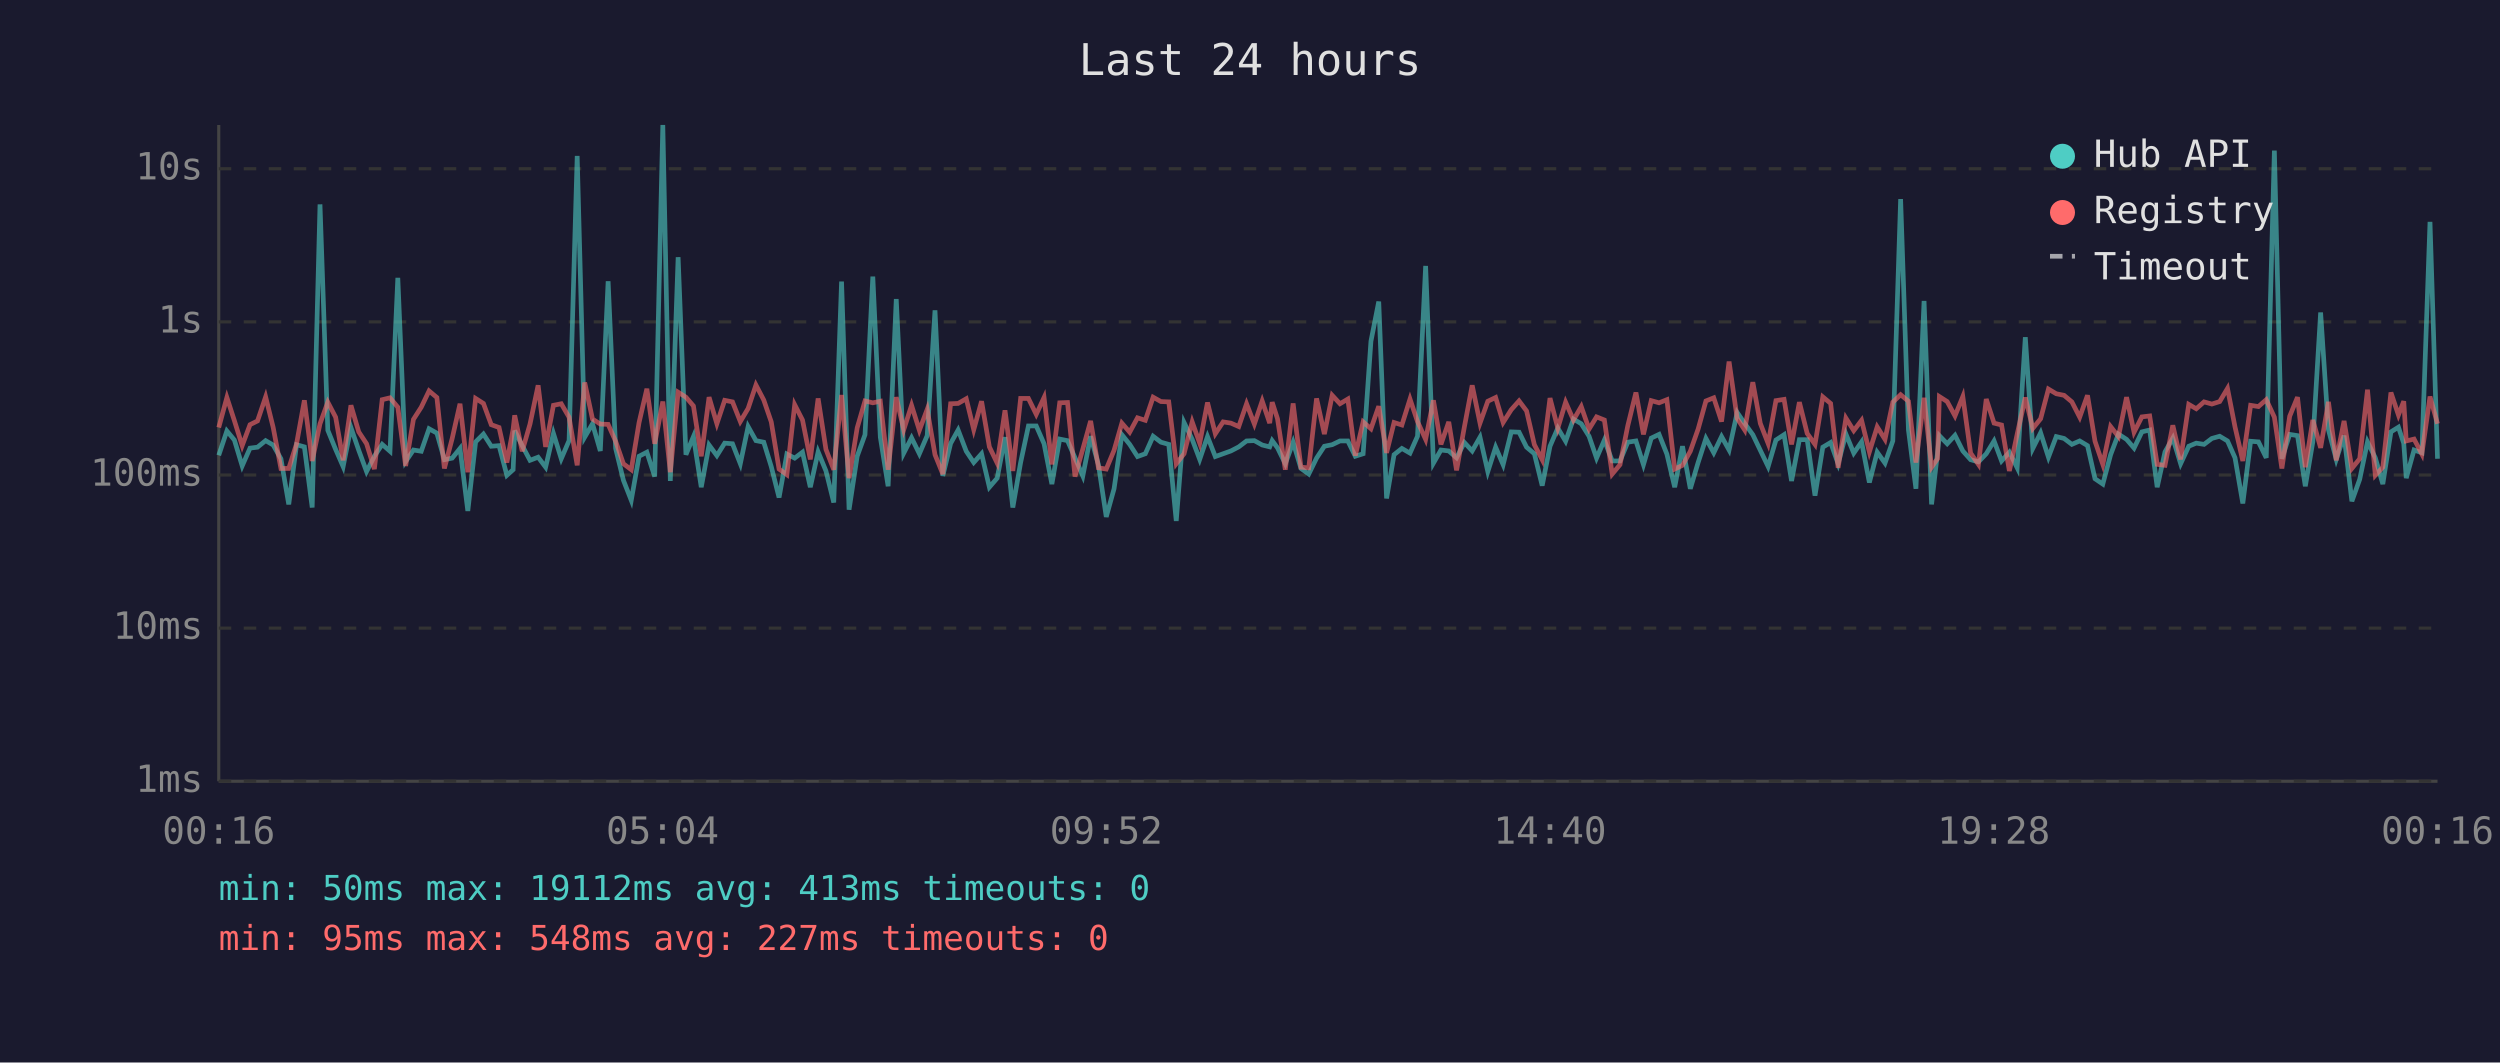
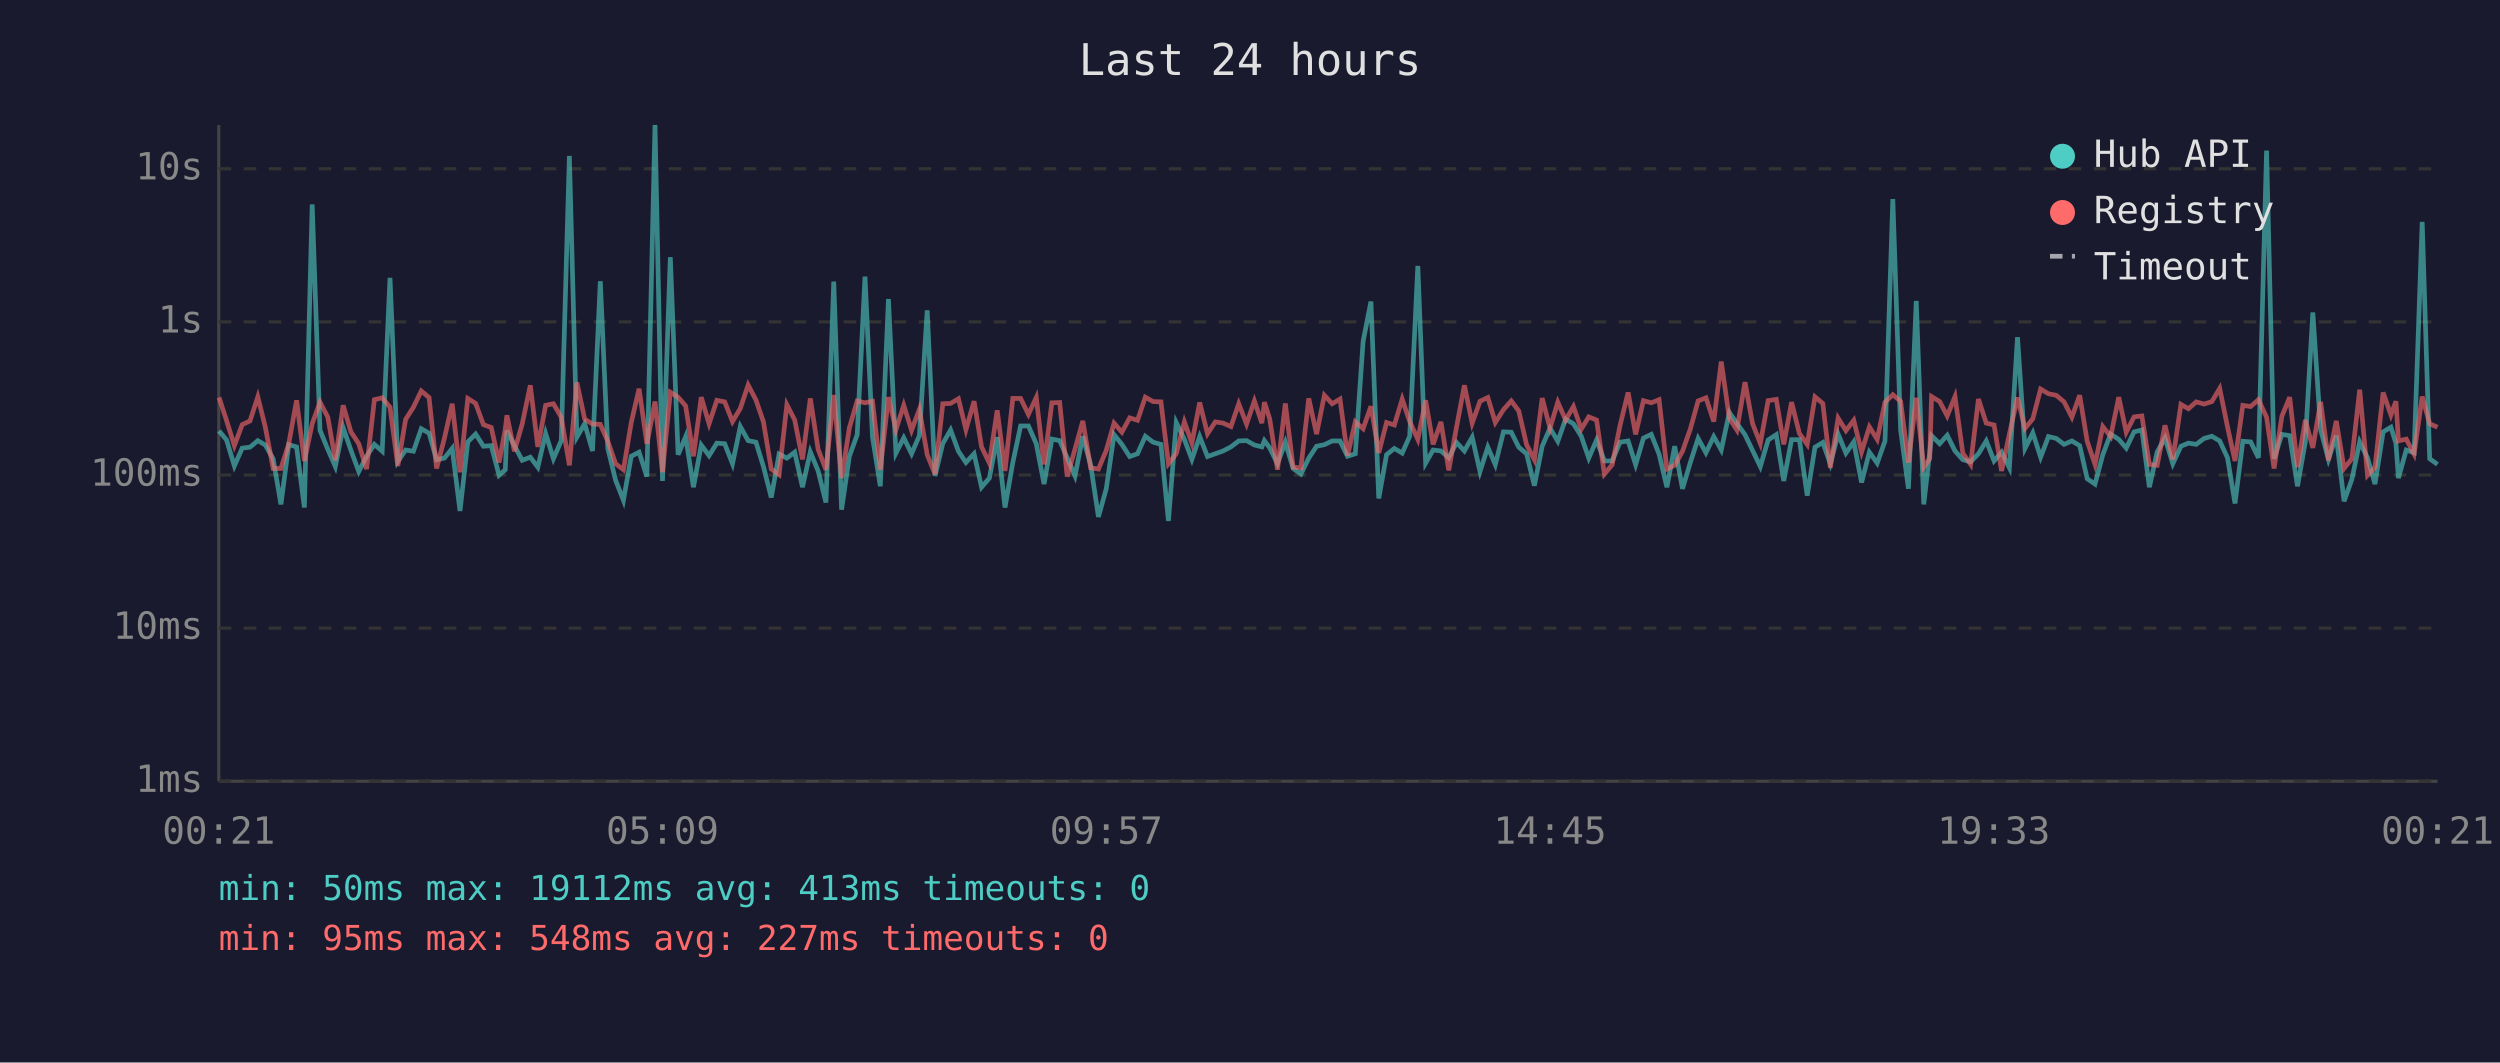
<svg xmlns="http://www.w3.org/2000/svg" viewBox="0 0 800 340" font-family="monospace" font-size="12">
  <rect width="800" height="340" fill="#1a1a2e" />
  <text x="400" y="24" fill="#e0e0e0" font-size="14" text-anchor="middle">Last 24 hours</text>
  <line x1="70" y1="40" x2="70" y2="250" stroke="#444" stroke-width="1" />
  <line x1="70" y1="250" x2="780" y2="250" stroke="#444" stroke-width="1" />
  <line x1="70" y1="250" x2="780" y2="250" stroke="#333" stroke-width="1" stroke-dasharray="4" />
  <text x="65" y="250" fill="#888" text-anchor="end" dominant-baseline="middle">1ms</text>
  <line x1="70" y1="201" x2="780" y2="201" stroke="#333" stroke-width="1" stroke-dasharray="4" />
  <text x="65" y="201" fill="#888" text-anchor="end" dominant-baseline="middle">10ms</text>
  <line x1="70" y1="152" x2="780" y2="152" stroke="#333" stroke-width="1" stroke-dasharray="4" />
  <text x="65" y="152" fill="#888" text-anchor="end" dominant-baseline="middle">100ms</text>
  <line x1="70" y1="103" x2="780" y2="103" stroke="#333" stroke-width="1" stroke-dasharray="4" />
  <text x="65" y="103" fill="#888" text-anchor="end" dominant-baseline="middle">1s</text>
  <line x1="70" y1="54" x2="780" y2="54" stroke="#333" stroke-width="1" stroke-dasharray="4" />
  <text x="65" y="54" fill="#888" text-anchor="end" dominant-baseline="middle">10s</text>
-   <text x="70" y="270" fill="#888" text-anchor="middle">00:16</text>
-   <text x="212" y="270" fill="#888" text-anchor="middle">05:04</text>
-   <text x="354" y="270" fill="#888" text-anchor="middle">09:52</text>
-   <text x="496" y="270" fill="#888" text-anchor="middle">14:40</text>
-   <text x="638" y="270" fill="#888" text-anchor="middle">19:28</text>
-   <text x="780" y="270" fill="#888" text-anchor="middle">00:16</text>
-   <polyline points="70.0,145.7 72.6,137.9 75.0,140.8 77.5,149.1 80.0,143.4 82.4,143.1 85.0,141.0 87.4,142.4 89.9,146.8 92.4,161.4 94.9,142.3 97.4,143.0 99.9,162.4 102.4,65.4 104.9,137.7 107.4,143.8 109.8,149.3 112.3,136.8 114.8,144.1 117.3,150.9 119.8,146.0 122.3,142.2 124.8,144.4 127.3,88.9 129.8,147.7 132.3,144.0 134.8,144.4 137.3,137.2 139.8,138.6 142.2,147.1 144.7,146.6 147.2,143.5 149.7,163.5 152.2,141.4 154.7,138.9 157.2,142.8 159.7,142.6 162.2,152.1 164.2,150.3 164.7,137.8 167.1,142.6 169.6,147.3 172.2,146.3 174.6,149.5 177.1,138.7 179.6,146.8 182.1,141.0 184.7,49.9 187.1,139.9 189.6,135.6 192.1,144.3 194.6,90.0 197.0,143.5 199.5,153.7 202.0,160.1 204.5,146.0 207.0,144.7 209.5,152.5 212.1,40.0 214.5,153.9 217.0,82.3 219.5,145.5 221.9,139.7 224.4,155.9 226.9,142.4 229.4,145.8 231.9,141.8 234.4,142.0 236.9,148.4 239.4,136.5 241.9,141.0 244.4,141.5 246.8,149.3 249.3,159.2 251.8,145.3 254.3,146.6 256.8,144.7 259.3,155.9 261.8,144.6 264.3,150.7 266.8,160.8 269.3,90.1 271.7,163.1 274.3,146.0 276.8,139.1 279.3,88.5 281.7,139.9 284.2,155.6 286.8,95.7 289.2,145.0 291.7,140.1 294.2,145.2 296.7,139.4 299.2,99.3 301.7,152.3 304.2,141.9 306.6,137.6 309.2,144.4 311.6,148.0 314.1,145.2 316.6,155.9 319.1,153.0 321.6,139.9 324.1,162.4 326.6,148.0 329.1,136.3 331.6,136.3 334.1,142.0 336.6,154.9 339.1,140.5 341.6,141.0 344.0,146.5 346.5,152.3 349.0,139.6 351.5,148.7 354.0,165.4 356.5,156.4 359.0,139.1 361.5,142.2 364.0,146.1 366.5,145.2 369.0,139.6 371.5,141.5 374.0,142.2 376.4,166.7 378.9,135.2 381.5,140.6 383.9,147.0 386.4,139.7 388.9,146.1 391.4,145.2 393.9,144.3 396.4,143.0 398.9,141.1 401.4,141.0 403.9,142.4 406.3,143.0 407.1,141.0 408.8,143.3 411.3,148.4 413.8,141.5 416.3,149.9 418.8,151.7 421.3,146.6 423.8,142.8 426.3,142.3 428.8,141.1 431.3,141.1 433.7,146.0 436.2,145.2 438.7,109.2 441.2,96.5 443.7,159.5 446.1,145.5 448.6,143.5 451.2,145.0 453.6,139.6 456.2,85.1 458.7,148.2 461.1,144.0 463.6,144.3 466.1,146.5 468.6,141.6 471.1,144.3 473.6,139.9 476.1,150.9 478.6,143.1 481.0,148.7 483.6,138.2 486.1,138.3 488.5,143.1 491.0,145.2 493.5,155.4 496.0,142.8 498.5,137.0 501.0,141.2 503.5,134.1 506.0,135.6 508.5,139.6 510.9,146.6 513.4,140.8 515.9,147.5 518.4,147.5 520.9,141.5 523.5,141.1 525.9,148.7 528.4,140.2 530.9,139.0 533.4,145.3 535.9,155.9 538.4,142.8 540.9,156.4 543.4,148.0 545.9,140.3 548.4,144.9 550.9,139.7 553.3,144.0 555.9,132.0 558.3,135.5 560.9,139.1 563.3,144.1 565.8,149.3 568.3,140.8 570.9,139.1 573.3,153.9 575.8,140.7 578.3,140.7 580.8,158.6 583.3,143.1 585.8,141.6 588.2,148.4 590.7,138.9 593.2,145.0 595.7,141.4 598.2,154.4 600.7,144.7 603.2,148.2 605.7,141.1 608.2,63.7 610.7,137.6 613.1,156.4 615.7,96.3 618.1,161.4 620.0,144.9 620.6,139.4 623.1,142.0 625.6,139.3 628.1,144.3 630.6,147.1 633.1,147.8 635.6,145.2 638.1,141.1 640.5,147.5 643.0,144.7 645.5,149.7 648.1,107.9 650.5,143.5 653.0,138.5 655.5,146.3 658.0,139.7 660.5,140.3 663.0,142.2 665.5,141.1 668.0,142.6 670.4,153.2 672.9,154.9 675.4,145.5 677.9,138.9 680.5,140.6 682.9,143.4 685.4,138.2 687.9,137.6 690.3,155.9 692.8,144.6 695.3,140.2 697.8,148.4 700.4,142.8 702.8,141.8 705.3,142.2 707.8,140.3 710.3,139.6 712.8,141.1 715.2,146.5 717.7,161.1 720.2,141.2 722.7,141.4 725.2,146.5 727.8,48.2 730.2,146.8 732.7,139.0 735.2,139.4 737.7,155.6 740.1,141.4 742.6,100.0 745.1,137.5 747.6,147.0 750.1,139.4 752.6,160.4 755.1,153.4 757.6,141.4 760.1,146.5 762.5,154.9 765.1,138.2 767.5,136.7 769.2,141.9 770.0,153.0 772.5,144.0 775.0,144.9 777.6,71.0 780.0,146.8" fill="none" stroke="#4ecdc4" stroke-width="1.5" opacity="0.6" />
-   <polyline points="70.0,136.8 72.6,127.2 75.0,134.6 77.5,142.6 80.0,135.9 82.4,134.7 85.0,127.0 87.4,136.7 89.9,149.9 92.4,149.9 94.9,142.0 97.4,128.1 99.9,147.5 102.4,135.6 104.9,128.7 107.4,133.5 109.8,147.3 112.3,129.7 114.8,138.2 117.3,142.0 119.8,150.1 122.3,127.9 124.8,127.3 127.3,130.3 129.8,149.1 132.3,134.2 134.8,130.3 137.3,125.1 139.8,127.2 142.2,149.9 144.7,140.3 147.2,129.2 149.7,151.1 152.2,127.5 154.7,129.1 157.2,135.9 159.7,136.8 162.2,148.0 164.2,137.3 164.7,132.9 167.1,144.4 169.6,135.7 172.2,123.3 174.6,143.0 177.1,129.7 179.6,129.2 182.1,133.5 184.7,148.9 187.1,122.4 189.6,134.1 192.1,135.7 194.6,135.8 197.0,141.2 199.5,148.4 202.0,150.3 204.5,135.2 207.0,124.4 209.5,142.0 212.1,128.5 214.5,151.1 217.0,125.5 219.5,127.1 221.9,129.9 224.4,146.0 226.9,127.1 229.4,135.6 231.9,128.1 234.4,128.6 236.9,134.9 239.4,130.7 241.9,123.2 244.4,128.0 246.8,135.0 249.3,150.1 251.8,151.9 254.3,129.5 256.8,134.4 259.3,147.0 261.8,127.5 264.3,143.8 266.8,150.3 269.3,126.4 271.7,153.0 274.3,136.9 276.8,128.3 279.3,128.9 281.7,128.4 284.2,150.3 286.8,127.1 289.2,137.5 291.7,129.7 294.2,137.7 296.7,131.0 299.2,145.5 301.7,151.7 304.2,129.2 306.6,129.1 309.2,127.6 311.6,137.5 314.1,128.4 316.6,143.0 319.1,148.2 321.6,131.3 324.1,150.7 326.6,127.5 329.1,127.5 331.6,132.6 334.1,127.2 336.6,148.6 339.1,128.9 341.6,128.8 344.0,152.5 346.5,143.7 349.0,134.7 351.5,149.7 354.0,150.1 356.5,144.1 359.0,135.4 361.5,138.3 364.0,133.7 366.5,134.5 369.0,127.1 371.5,128.5 374.0,128.6 376.4,148.4 378.9,145.2 381.5,135.0 383.9,141.8 386.4,128.8 388.9,138.8 391.4,135.0 393.9,135.4 396.4,136.5 398.9,129.2 401.4,135.7 403.9,128.3 406.3,135.4 407.1,128.7 408.8,134.0 411.3,150.3 413.8,129.1 416.3,149.5 418.8,149.7 421.3,127.5 423.8,138.9 426.3,126.5 428.8,129.2 431.3,127.7 433.7,145.8 436.2,135.0 438.7,137.2 441.2,130.0 443.7,144.9 446.1,135.2 448.6,136.0 451.2,127.7 453.6,134.9 456.2,140.6 458.7,128.1 461.1,142.2 463.6,135.0 466.1,150.5 468.6,136.6 471.1,123.3 473.6,135.4 476.1,128.4 478.6,127.2 481.0,135.2 483.6,131.1 486.1,128.3 488.5,131.5 491.0,142.3 493.5,147.1 496.0,127.4 498.5,137.0 501.0,128.7 503.5,134.4 506.0,130.1 508.5,137.3 510.9,133.4 513.4,134.4 515.9,151.7 518.4,148.7 520.9,136.2 523.5,125.6 525.9,139.0 528.4,128.2 530.9,128.9 533.4,127.9 535.9,150.1 538.4,148.9 540.9,144.4 543.4,137.3 545.9,128.3 548.4,127.3 550.9,134.9 553.3,115.7 555.9,133.9 558.3,137.6 560.9,122.3 563.3,135.5 565.8,141.9 568.3,128.2 570.9,127.8 573.3,142.2 575.8,128.7 578.3,138.7 580.8,142.2 583.3,127.0 585.8,129.1 588.2,149.7 590.7,133.8 593.2,137.8 595.7,134.5 598.2,144.6 600.7,136.6 603.2,140.6 605.7,128.7 608.2,126.3 610.7,128.4 613.1,148.0 615.7,127.3 618.1,149.5 620.0,146.8 620.6,126.9 623.1,128.5 625.6,133.1 628.1,126.9 630.6,145.0 633.1,148.6 635.6,127.7 638.1,135.4 640.5,136.0 643.0,150.7 645.5,138.9 648.1,127.2 650.5,137.1 653.0,134.0 655.5,124.5 658.0,126.0 660.5,126.5 663.0,128.6 665.5,133.5 668.0,126.5 670.4,141.2 672.9,148.6 675.4,136.5 677.9,139.7 680.5,127.1 682.9,138.3 685.4,133.4 687.9,133.1 690.3,148.6 692.8,148.9 695.3,136.1 697.8,147.0 700.4,129.4 702.8,130.8 705.3,128.6 707.8,129.3 710.3,128.5 712.8,124.3 715.2,136.6 717.7,147.5 720.2,129.7 722.7,130.1 725.2,127.9 727.8,133.5 730.2,149.9 732.7,133.2 735.2,127.1 737.7,149.5 740.1,134.4 742.6,143.3 745.1,128.6 747.6,147.3 750.1,134.7 752.6,149.9 755.1,146.8 757.6,124.7 760.1,152.1 762.5,149.5 765.1,125.6 767.5,132.8 769.2,128.4 770.0,141.1 772.5,140.5 775.0,145.3 777.6,126.9 780.0,135.6" fill="none" stroke="#ff6b6b" stroke-width="1.5" opacity="0.6" />
+   <text x="70" y="270" fill="#888" text-anchor="middle">00:21</text>
+   <text x="212" y="270" fill="#888" text-anchor="middle">05:09</text>
+   <text x="354" y="270" fill="#888" text-anchor="middle">09:57</text>
+   <text x="496" y="270" fill="#888" text-anchor="middle">14:45</text>
+   <text x="638" y="270" fill="#888" text-anchor="middle">19:33</text>
+   <text x="780" y="270" fill="#888" text-anchor="middle">00:21</text>
+   <polyline points="70.1,137.9 72.5,140.8 75.0,149.1 77.5,143.4 80.0,143.1 82.5,141.0 84.9,142.4 87.4,146.8 89.9,161.4 92.4,142.3 94.9,143.0 97.4,162.4 99.9,65.4 102.4,137.7 104.9,143.8 107.3,149.3 109.8,136.8 112.3,144.1 114.8,150.9 117.3,146.0 119.8,142.2 122.3,144.4 124.8,88.9 127.3,147.7 129.8,144.0 132.3,144.4 134.8,137.2 137.3,138.6 139.7,147.1 142.2,146.6 144.7,143.5 147.2,163.5 149.7,141.4 152.2,138.9 154.7,142.8 157.2,142.6 159.7,152.1 161.7,150.3 162.2,137.8 164.6,142.6 167.1,147.3 169.7,146.3 172.1,149.5 174.6,138.7 177.1,146.8 179.6,141.0 182.2,49.9 184.6,139.9 187.1,135.6 189.6,144.3 192.1,90.0 194.5,143.5 197.0,153.7 199.5,160.1 202.0,146.0 204.5,144.7 207.0,152.5 209.6,40.0 212.0,153.9 214.5,82.3 217.0,145.5 219.4,139.7 221.9,155.9 224.4,142.4 226.9,145.8 229.4,141.8 231.9,142.0 234.4,148.4 236.9,136.5 239.4,141.0 241.9,141.5 244.3,149.3 246.8,159.2 249.3,145.3 251.8,146.6 254.3,144.7 256.8,155.9 259.3,144.6 261.8,150.7 264.3,160.8 266.8,90.1 269.3,163.1 271.8,146.0 274.3,139.1 276.8,88.5 279.2,139.9 281.7,155.6 284.3,95.7 286.7,145.0 289.2,140.1 291.7,145.2 294.2,139.4 296.7,99.3 299.2,152.3 301.7,141.9 304.2,137.6 306.7,144.4 309.1,148.0 311.7,145.2 314.1,155.9 316.6,153.0 319.1,139.9 321.6,162.4 324.1,148.0 326.6,136.3 329.1,136.3 331.6,142.0 334.1,154.9 336.6,140.5 339.1,141.0 341.5,146.5 344.0,152.3 346.5,139.6 349.0,148.7 351.5,165.4 354.0,156.4 356.5,139.1 359.0,142.2 361.5,146.1 364.0,145.2 366.5,139.6 369.0,141.5 371.5,142.2 373.9,166.7 376.4,135.2 379.0,140.6 381.4,147.0 383.9,139.7 386.4,146.1 388.9,145.2 391.4,144.3 393.9,143.0 396.4,141.1 398.9,141.0 401.4,142.4 403.8,143.0 404.6,141.0 406.3,143.3 408.8,148.4 411.3,141.5 413.8,149.9 416.3,151.7 418.8,146.6 421.3,142.8 423.8,142.3 426.3,141.1 428.8,141.1 431.2,146.0 433.7,145.2 436.2,109.2 438.7,96.5 441.2,159.5 443.7,145.5 446.2,143.5 448.7,145.0 451.1,139.6 453.7,85.1 456.2,148.2 458.6,144.0 461.1,144.3 463.6,146.5 466.1,141.6 468.6,144.3 471.1,139.9 473.6,150.9 476.1,143.1 478.5,148.7 481.1,138.2 483.6,138.3 486.0,143.1 488.5,145.2 491.0,155.4 493.5,142.8 496.0,137.0 498.5,141.2 501.0,134.1 503.5,135.6 506.0,139.6 508.4,146.6 510.9,140.8 513.4,147.5 515.9,147.5 518.4,141.5 521.0,141.1 523.4,148.7 525.9,140.2 528.4,139.0 530.9,145.3 533.4,155.9 535.9,142.8 538.4,156.4 540.9,148.0 543.4,140.3 545.9,144.9 548.4,139.7 550.8,144.0 553.4,132.0 555.8,135.5 558.4,139.1 560.8,144.1 563.3,149.3 565.8,140.8 568.4,139.1 570.8,153.9 573.3,140.7 575.8,140.7 578.3,158.6 580.8,143.1 583.3,141.6 585.7,148.4 588.2,138.9 590.7,145.0 593.2,141.4 595.7,154.4 598.2,144.7 600.7,148.2 603.2,141.1 605.7,63.7 608.2,137.6 610.7,156.4 613.2,96.3 615.6,161.4 617.5,144.9 618.1,139.4 620.7,142.0 623.1,139.3 625.6,144.3 628.1,147.1 630.6,147.8 633.1,145.2 635.6,141.1 638.1,147.5 640.5,144.7 643.0,149.7 645.6,107.9 648.0,143.5 650.5,138.5 653.0,146.3 655.5,139.7 658.0,140.3 660.5,142.2 663.0,141.1 665.5,142.6 667.9,153.2 670.4,154.9 672.9,145.5 675.4,138.9 678.0,140.6 680.4,143.4 682.9,138.2 685.4,137.6 687.8,155.9 690.3,144.6 692.8,140.2 695.3,148.4 697.9,142.8 700.3,141.8 702.8,142.2 705.3,140.3 707.8,139.6 710.3,141.1 712.8,146.5 715.2,161.1 717.7,141.2 720.2,141.4 722.7,146.5 725.3,48.2 727.7,146.8 730.2,139.0 732.7,139.4 735.2,155.6 737.7,141.4 740.1,100.0 742.6,137.5 745.1,147.0 747.6,139.4 750.1,160.4 752.6,153.4 755.1,141.4 757.6,146.5 760.0,154.9 762.6,138.2 765.1,136.7 766.7,141.9 767.5,153.0 770.0,144.0 772.5,144.9 775.1,71.0 777.5,146.8 780.0,148.6" fill="none" stroke="#4ecdc4" stroke-width="1.5" opacity="0.6" />
+   <polyline points="70.1,127.2 72.5,134.6 75.0,142.6 77.5,135.9 80.0,134.7 82.5,127.0 84.9,136.7 87.4,149.9 89.9,149.9 92.4,142.0 94.9,128.1 97.4,147.5 99.9,135.6 102.4,128.7 104.9,133.5 107.3,147.3 109.8,129.7 112.3,138.2 114.8,142.0 117.3,150.1 119.8,127.9 122.3,127.3 124.8,130.3 127.3,149.1 129.8,134.2 132.3,130.3 134.8,125.1 137.3,127.2 139.7,149.9 142.2,140.3 144.7,129.2 147.2,151.1 149.7,127.5 152.2,129.1 154.7,135.9 157.2,136.8 159.7,148.0 161.7,137.3 162.2,132.9 164.6,144.4 167.1,135.7 169.7,123.3 172.1,143.0 174.6,129.7 177.1,129.2 179.6,133.5 182.2,148.9 184.6,122.4 187.1,134.1 189.6,135.7 192.1,135.8 194.5,141.2 197.0,148.4 199.5,150.3 202.0,135.2 204.5,124.4 207.0,142.0 209.6,128.5 212.0,151.1 214.5,125.5 217.0,127.1 219.4,129.9 221.9,146.0 224.4,127.1 226.9,135.6 229.4,128.1 231.9,128.6 234.4,134.9 236.9,130.7 239.4,123.2 241.9,128.0 244.3,135.0 246.8,150.1 249.3,151.9 251.8,129.5 254.3,134.4 256.8,147.0 259.3,127.5 261.8,143.8 264.3,150.3 266.8,126.4 269.3,153.0 271.8,136.9 274.3,128.3 276.8,128.9 279.2,128.4 281.7,150.3 284.3,127.1 286.7,137.5 289.2,129.7 291.7,137.7 294.2,131.0 296.7,145.5 299.2,151.7 301.7,129.2 304.2,129.1 306.7,127.6 309.1,137.5 311.7,128.4 314.1,143.0 316.6,148.2 319.1,131.3 321.6,150.7 324.1,127.5 326.6,127.5 329.1,132.6 331.6,127.2 334.1,148.6 336.6,128.9 339.1,128.8 341.5,152.5 344.0,143.7 346.5,134.7 349.0,149.7 351.5,150.1 354.0,144.1 356.5,135.4 359.0,138.3 361.5,133.7 364.0,134.5 366.5,127.1 369.0,128.5 371.5,128.6 373.9,148.4 376.4,145.2 379.0,135.0 381.4,141.8 383.9,128.8 386.4,138.8 388.9,135.0 391.4,135.4 393.9,136.5 396.4,129.2 398.9,135.7 401.4,128.3 403.8,135.4 404.6,128.7 406.3,134.0 408.8,150.3 411.3,129.1 413.8,149.5 416.3,149.7 418.8,127.5 421.3,138.9 423.8,126.5 426.3,129.2 428.8,127.7 431.2,145.8 433.7,135.0 436.2,137.2 438.7,130.0 441.2,144.9 443.7,135.2 446.2,136.0 448.7,127.7 451.1,134.9 453.7,140.6 456.2,128.1 458.6,142.2 461.1,135.0 463.6,150.5 466.1,136.6 468.6,123.3 471.1,135.4 473.6,128.4 476.1,127.2 478.5,135.2 481.1,131.1 483.6,128.3 486.0,131.5 488.5,142.3 491.0,147.1 493.5,127.4 496.0,137.0 498.5,128.7 501.0,134.4 503.5,130.1 506.0,137.3 508.4,133.4 510.9,134.4 513.4,151.7 515.9,148.7 518.4,136.2 521.0,125.6 523.4,139.0 525.9,128.2 528.4,128.9 530.9,127.9 533.4,150.1 535.9,148.9 538.4,144.4 540.9,137.3 543.4,128.3 545.9,127.3 548.4,134.9 550.8,115.7 553.4,133.9 555.8,137.6 558.4,122.3 560.8,135.5 563.3,141.9 565.8,128.2 568.4,127.8 570.8,142.2 573.3,128.7 575.8,138.7 578.3,142.2 580.8,127.0 583.3,129.1 585.7,149.7 588.2,133.8 590.7,137.8 593.2,134.5 595.7,144.6 598.2,136.6 600.7,140.6 603.2,128.7 605.7,126.3 608.2,128.4 610.7,148.0 613.2,127.3 615.6,149.5 617.5,146.8 618.1,126.9 620.7,128.5 623.1,133.1 625.6,126.9 628.1,145.0 630.6,148.6 633.1,127.7 635.6,135.4 638.1,136.0 640.5,150.7 643.0,138.9 645.6,127.2 648.0,137.1 650.5,134.0 653.0,124.5 655.5,126.0 658.0,126.5 660.5,128.6 663.0,133.5 665.5,126.5 667.9,141.2 670.4,148.6 672.9,136.5 675.4,139.7 678.0,127.1 680.4,138.3 682.9,133.4 685.4,133.1 687.8,148.6 690.3,148.9 692.8,136.1 695.3,147.0 697.9,129.4 700.3,130.8 702.8,128.6 705.3,129.3 707.8,128.5 710.3,124.3 712.8,136.6 715.2,147.5 717.7,129.7 720.2,130.1 722.7,127.9 725.3,133.5 727.7,149.9 730.2,133.2 732.7,127.1 735.2,149.5 737.7,134.4 740.1,143.3 742.6,128.6 745.1,147.3 747.6,134.7 750.1,149.9 752.6,146.8 755.1,124.7 757.6,152.1 760.0,149.5 762.6,125.6 765.1,132.8 766.7,128.4 767.5,141.1 770.0,140.5 772.5,145.3 775.1,126.9 777.5,135.6 780.0,136.7" fill="none" stroke="#ff6b6b" stroke-width="1.5" opacity="0.6" />
  <circle cx="660" cy="50" r="4" fill="#4ecdc4" />
  <text x="670" y="50" fill="#e0e0e0" dominant-baseline="middle">Hub API</text>
  <circle cx="660" cy="68" r="4" fill="#ff6b6b" />
  <text x="670" y="68" fill="#e0e0e0" dominant-baseline="middle">Registry</text>
  <line x1="656" y1="82" x2="664" y2="82" stroke="#e0e0e0" stroke-width="1.5" stroke-dasharray="4,3" opacity="0.7" />
  <text x="670" y="86" fill="#e0e0e0" dominant-baseline="middle">Timeout</text>
  <text x="70" y="288" fill="#4ecdc4" font-size="11">min: 50ms  max: 19112ms  avg: 413ms  timeouts: 0</text>
  <text x="70" y="304" fill="#ff6b6b" font-size="11">min: 95ms  max: 548ms  avg: 227ms  timeouts: 0</text>
</svg>
